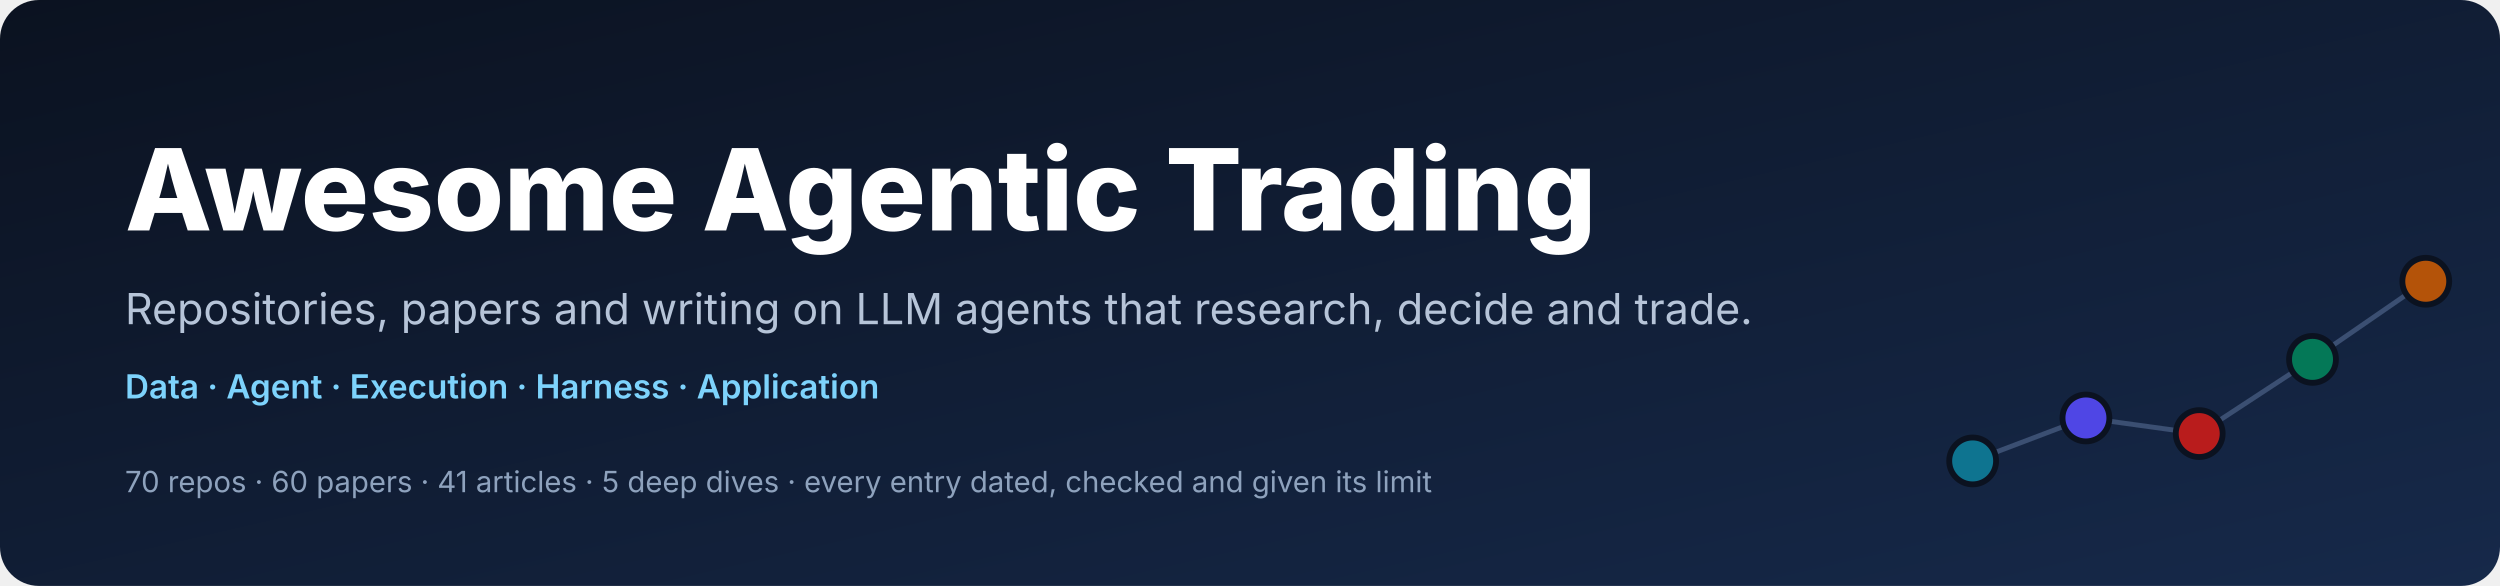
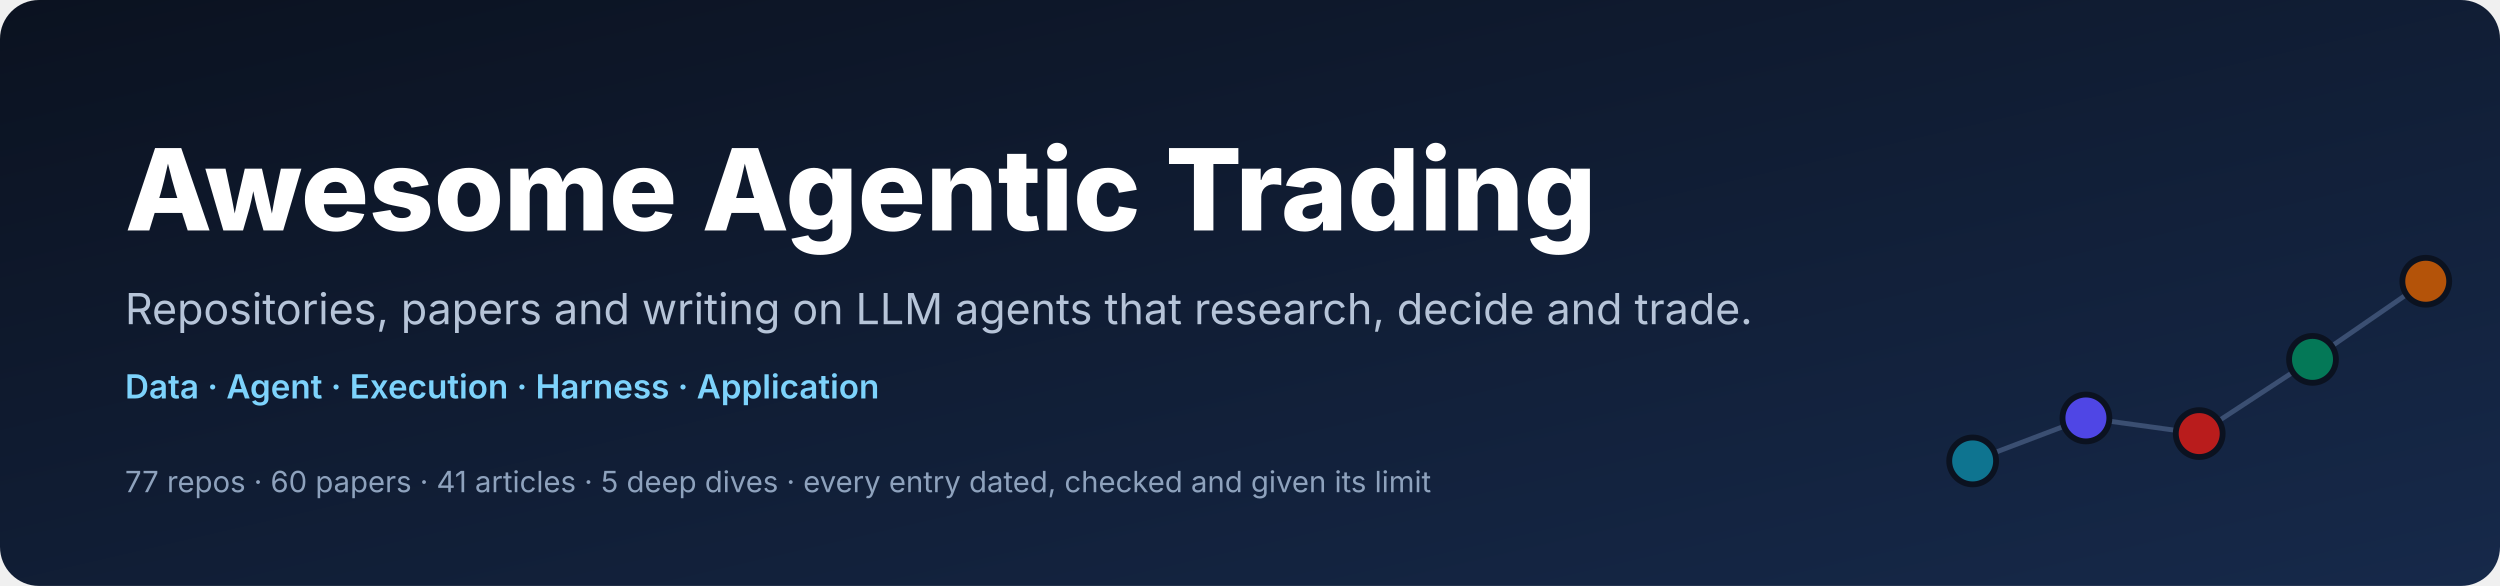
<svg xmlns="http://www.w3.org/2000/svg" viewBox="0 0 1280 300" width="1280" height="300" role="img" aria-labelledby="t d" font-family="Inter, 'PingFang SC', 'Microsoft YaHei', 'Noto Sans CJK SC', 'Segoe UI', 'Helvetica Neue', Helvetica, Arial, sans-serif">
  <defs>
    <linearGradient id="g" x1="0" y1="0" x2="1" y2="1">
      <stop offset="0" stop-color="#0B1220" />
      <stop offset="1" stop-color="#16294A" />
    </linearGradient>
  </defs>
  <rect width="1280" height="300" rx="20" fill="url(#g)" />
  <text x="64" y="118" font-size="58" font-weight="800" fill="#FFFFFF" text-anchor="start">Awesome Agentic Trading</text>
  <text x="64" y="166" font-size="22" font-weight="400" fill="#B6C4D8" text-anchor="start">Repositories, papers and writing on LLM agents that research, decide and trade.</text>
  <text x="64" y="204" font-size="17" font-weight="600" fill="#7DD3FC" text-anchor="start">Data  ·  Agent  ·  Execution  ·  Harness  ·  Application</text>
-   <text x="64" y="252" font-size="15" font-weight="400" fill="#8EA2BD" text-anchor="start">70 repos  ·  60 papers  ·  41 articles  ·  5 deep dives  ·  every entry dated, checked and given its limit</text>
+   <text x="64" y="252" font-size="15" font-weight="400" fill="#8EA2BD" text-anchor="start">77 repos  ·  60 papers  ·  41 articles  ·  5 deep dives  ·  every entry dated, checked and given its limit</text>
  <polyline points="1010,236 1068,214 1126,222 1184,184 1242,144" fill="none" stroke="#3B4F72" stroke-width="2.5" stroke-linecap="round" stroke-linejoin="round" />
  <circle cx="1010" cy="236" r="12" fill="#0E7490" stroke="#0B1220" stroke-width="3" />
  <circle cx="1068" cy="214" r="12" fill="#4F46E5" stroke="#0B1220" stroke-width="3" />
  <circle cx="1126" cy="222" r="12" fill="#B91C1C" stroke="#0B1220" stroke-width="3" />
  <circle cx="1184" cy="184" r="12" fill="#047857" stroke="#0B1220" stroke-width="3" />
  <circle cx="1242" cy="144" r="12" fill="#B45309" stroke="#0B1220" stroke-width="3" />
</svg>
